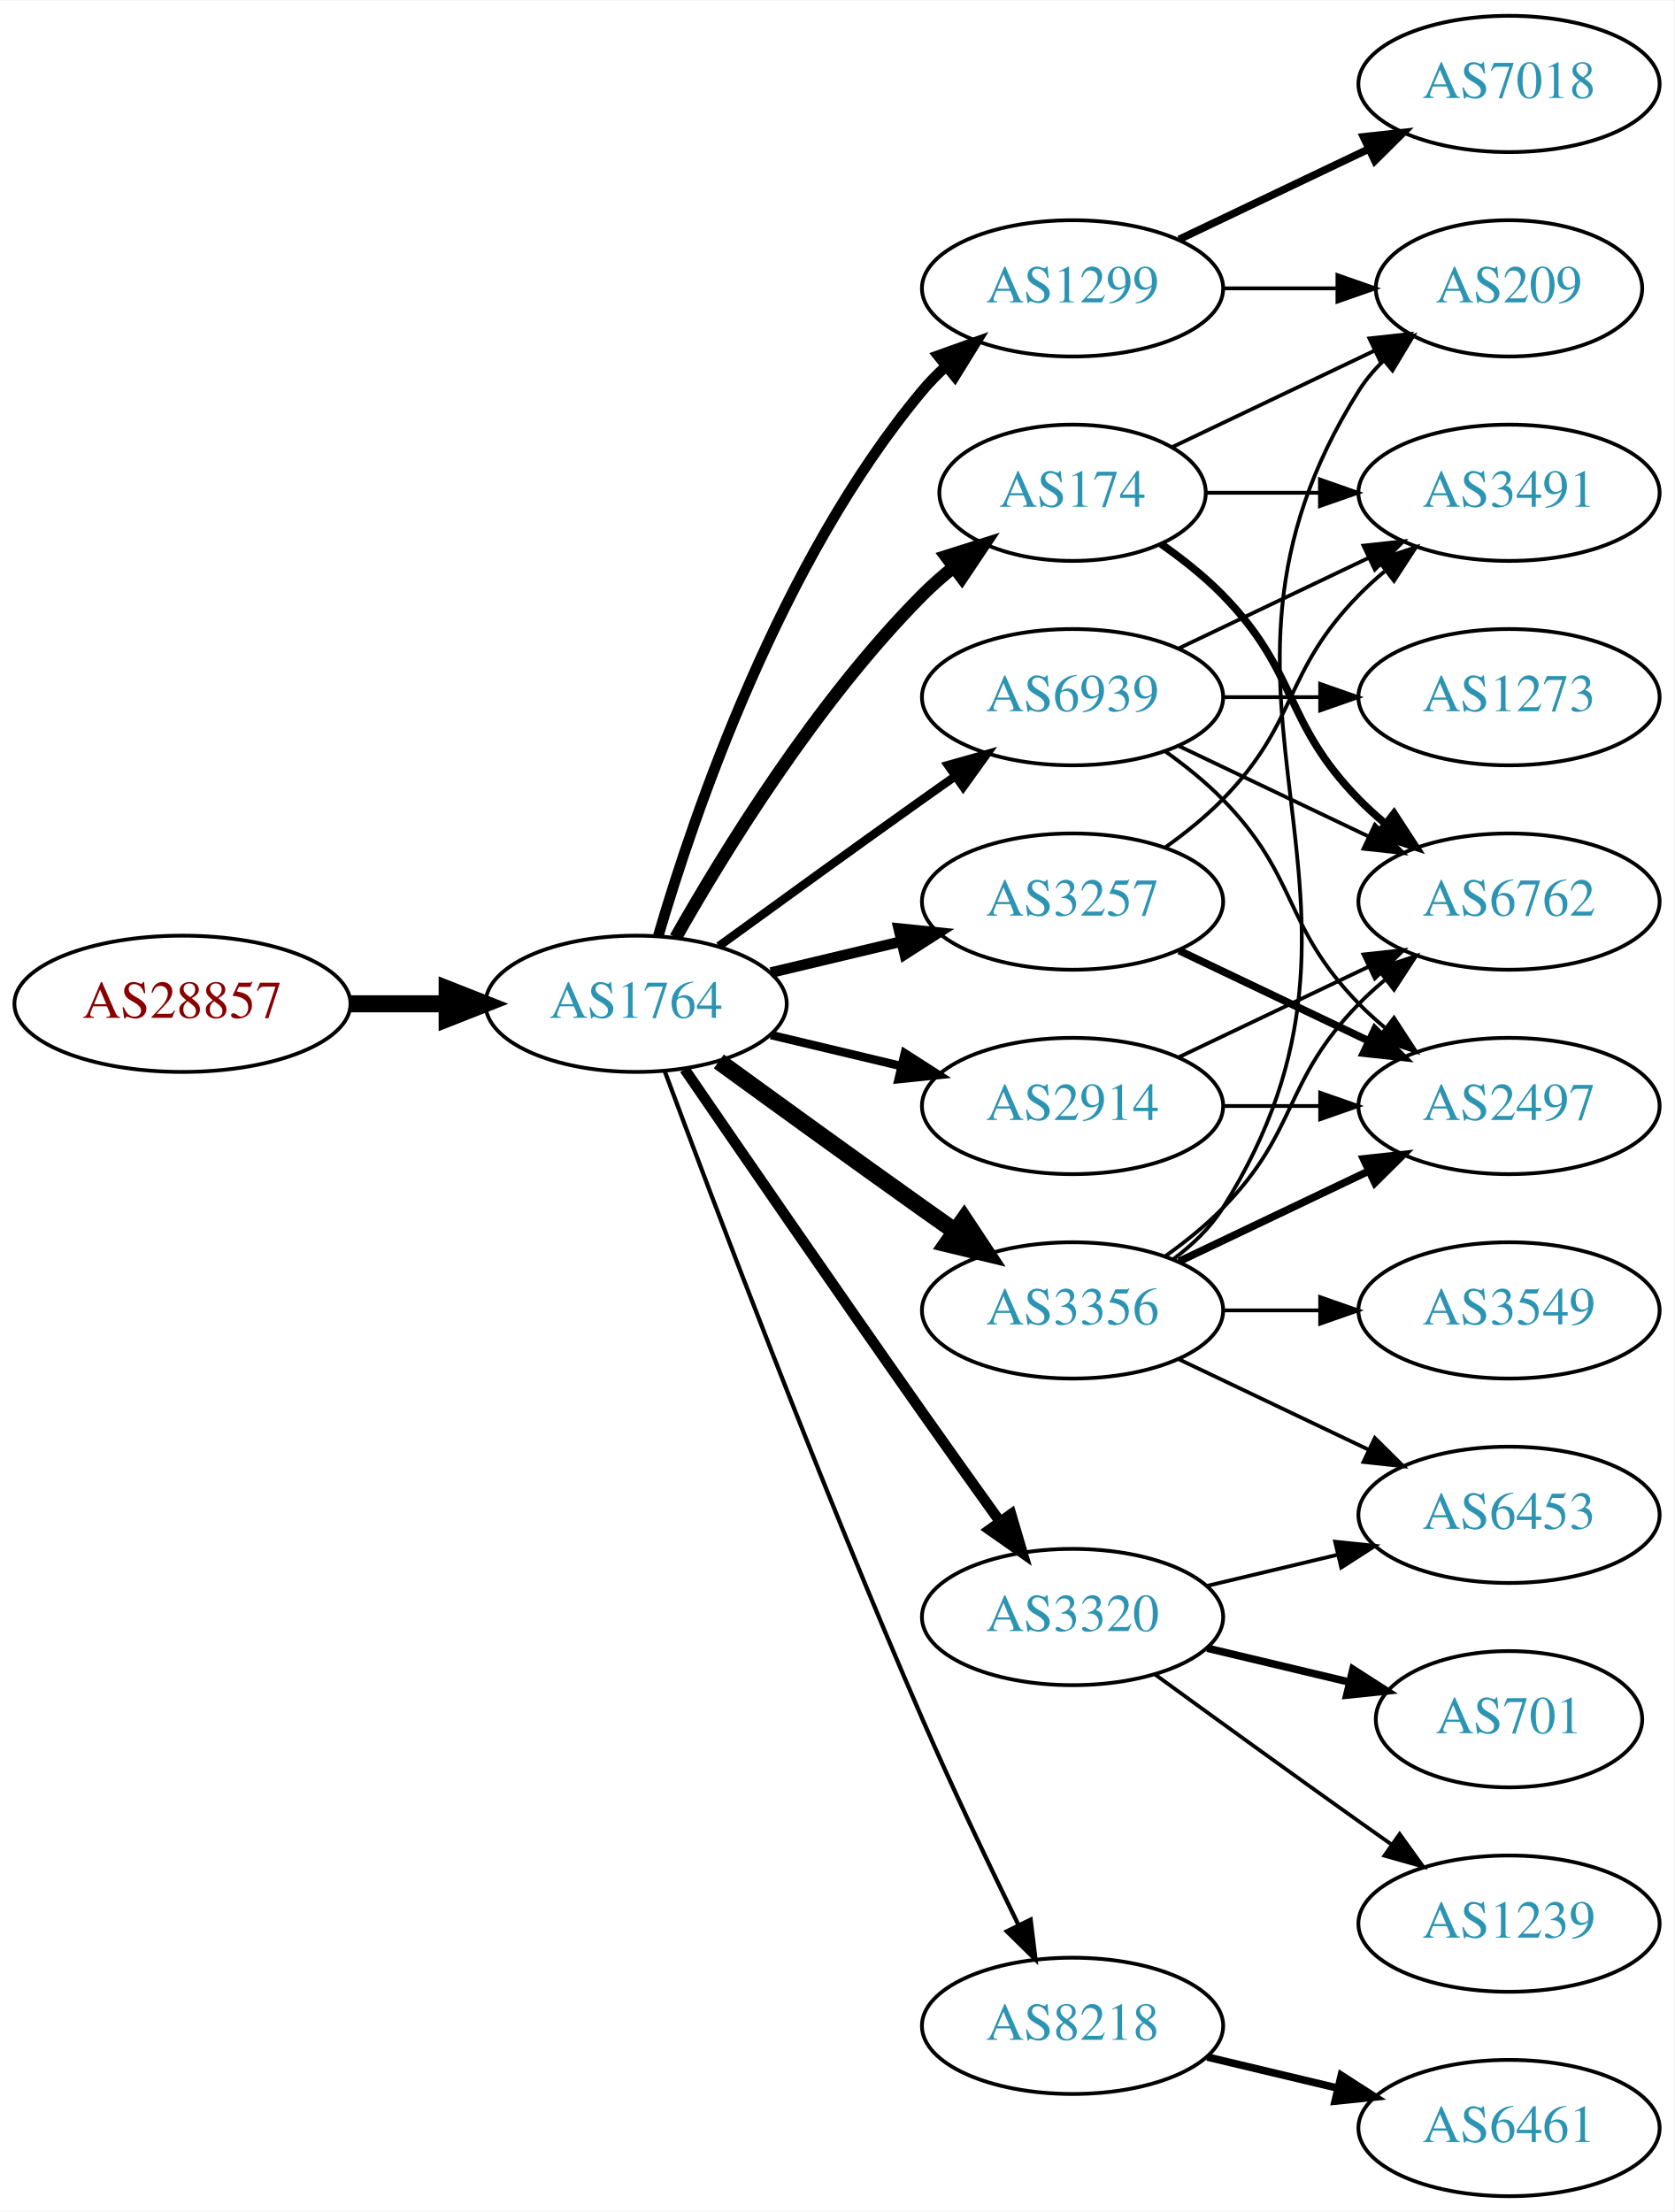
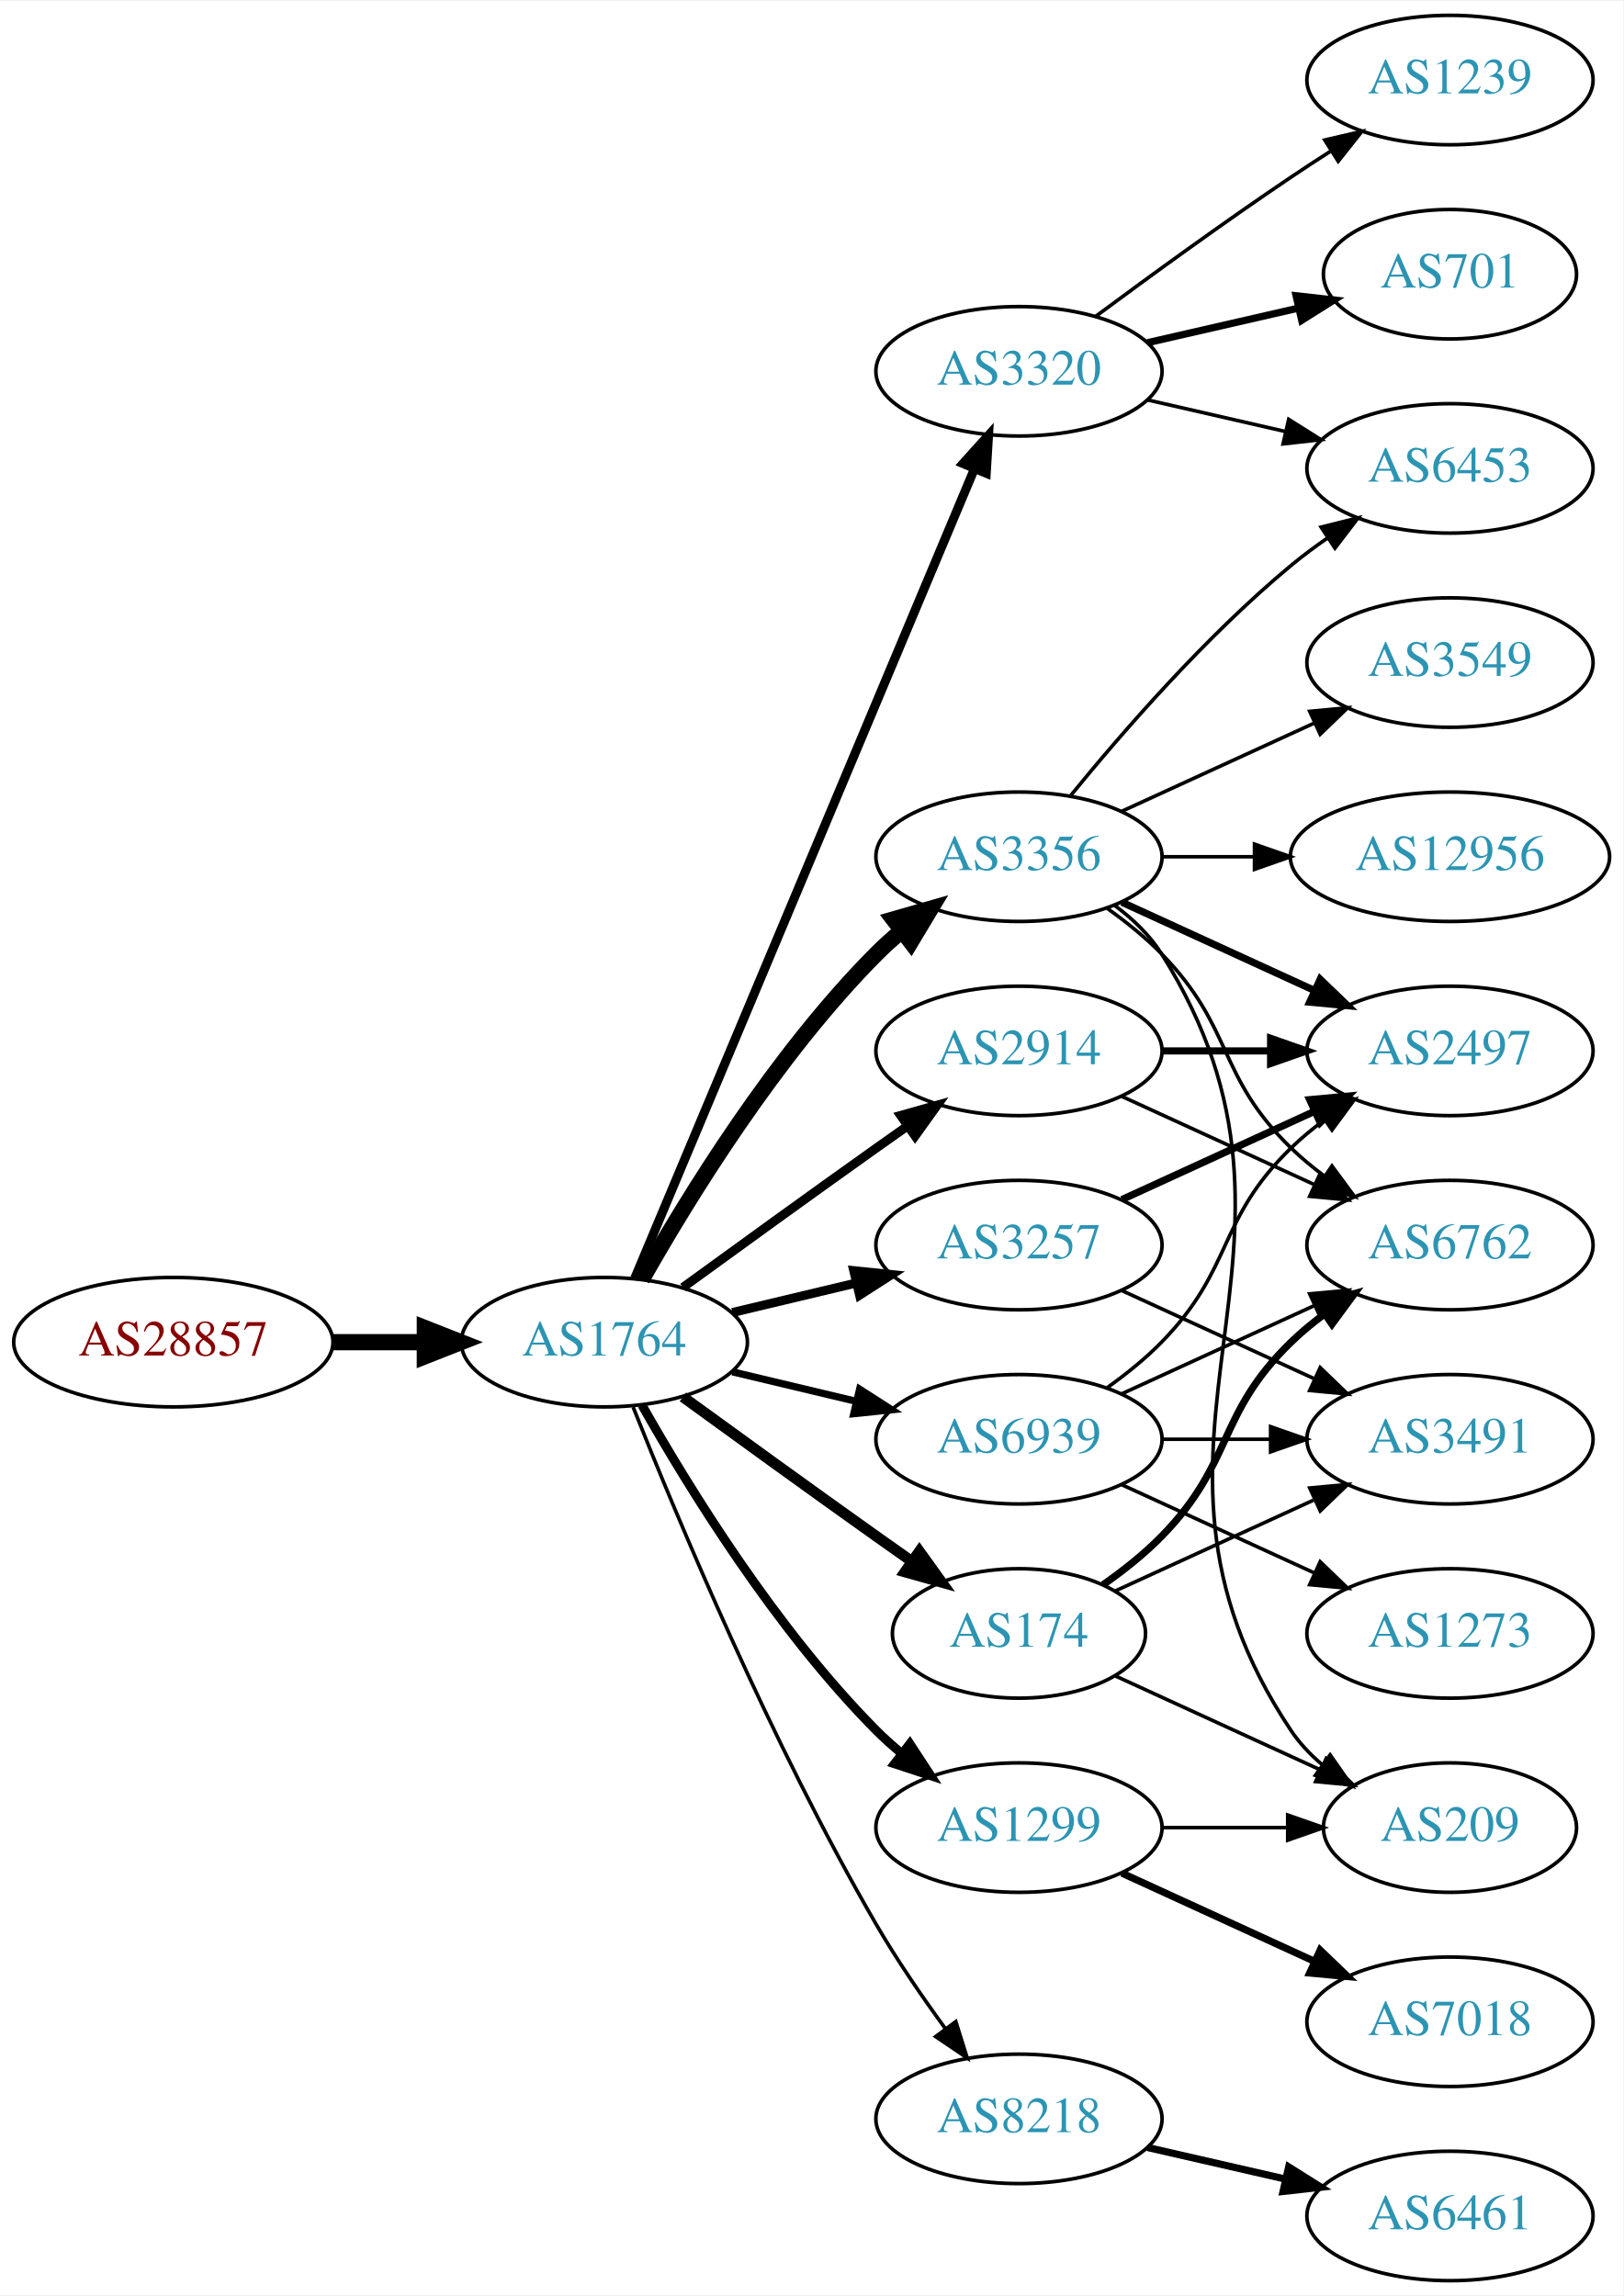
- <svg xmlns="http://www.w3.org/2000/svg" xmlns:xlink="http://www.w3.org/1999/xlink" width="442pt" height="584pt" viewBox="0.00 0.00 442.27 584.00">
-   <g id="graph0" class="graph" transform="scale(1 1) rotate(0) translate(4 580)">
-     <polygon fill="white" stroke="none" points="-4,4 -4,-580 438.271,-580 438.271,4 -4,4" />
+ <svg xmlns="http://www.w3.org/2000/svg" xmlns:xlink="http://www.w3.org/1999/xlink" width="451pt" height="638pt" viewBox="0.00 0.00 451.37 638.00">
+   <g id="graph0" class="graph" transform="scale(1 1) rotate(0) translate(4 634)">
+     <polygon fill="white" stroke="none" points="-4,4 -4,-634 447.37,-634 447.37,4 -4,4" />
    <g id="node1" class="node">
      <g id="a_node1">
        <a xlink:href="/asn/28857" xlink:title="AS28857 ~ DXC Technology Austria GmbH [AT]">
-           <ellipse fill="#ffffff" stroke="black" cx="44.196" cy="-315" rx="44.393" ry="18" />
-           <text text-anchor="middle" x="44.196" y="-311.3" font-family="Times,serif" font-size="14.00" fill="#880000">AS28857</text>
+           <ellipse fill="#ffffff" stroke="black" cx="44.196" cy="-261" rx="44.393" ry="18" />
+           <text text-anchor="middle" x="44.196" y="-257.3" font-family="Times,serif" font-size="14.00" fill="#880000">AS28857</text>
        </a>
      </g>
    </g>
    <g id="node2" class="node">
      <g id="a_node2">
        <a xlink:href="/asn/1764" xlink:title="AS1764 ~ NEXTLAYER-AS [AT]">
-           <ellipse fill="#ffffff" stroke="black" cx="164.039" cy="-315" rx="39.794" ry="18" />
-           <text text-anchor="middle" x="164.039" y="-311.3" font-family="Times,serif" font-size="14.00" fill="#2c94b3">AS1764</text>
+           <ellipse fill="#ffffff" stroke="black" cx="164.039" cy="-261" rx="39.794" ry="18" />
+           <text text-anchor="middle" x="164.039" y="-257.3" font-family="Times,serif" font-size="14.00" fill="#2c94b3">AS1764</text>
        </a>
      </g>
    </g>
    <g id="edge1" class="edge">
-       <path fill="none" stroke="black" stroke-width="4.5" d="M88.407,-315C96.72,-315 105.482,-315 113.965,-315" />
-       <polygon fill="black" stroke="black" stroke-width="4.5" points="114.123,-318.938 124.123,-315 114.123,-311.063 114.123,-318.938" />
+       <path fill="none" stroke="black" stroke-width="4.5" d="M88.407,-261C96.72,-261 105.482,-261 113.965,-261" />
+       <polygon fill="black" stroke="black" stroke-width="4.5" points="114.123,-264.938 124.123,-261 114.123,-257.063 114.123,-264.938" />
    </g>
    <g id="node3" class="node">
      <g id="a_node3">
-         <a xlink:href="/asn/1299" xlink:title="AS1299 ~ Telia Carrier [EU]">
-           <ellipse fill="#ffffff" stroke="black" cx="279.332" cy="-504" rx="39.794" ry="18" />
-           <text text-anchor="middle" x="279.332" y="-500.3" font-family="Times,serif" font-size="14.00" fill="#2c94b3">AS1299</text>
+         <a xlink:href="/asn/2914" xlink:title="AS2914 ~ NTT America, Inc. [US]">
+           <ellipse fill="#ffffff" stroke="black" cx="279.332" cy="-342" rx="39.794" ry="18" />
+           <text text-anchor="middle" x="279.332" y="-338.3" font-family="Times,serif" font-size="14.00" fill="#2c94b3">AS2914</text>
        </a>
      </g>
    </g>
    <g id="edge2" class="edge">
-       <path fill="none" stroke="black" stroke-width="2.812" d="M169.913,-333.002C179.227,-364.844 202.043,-431.981 239.685,-477 241.555,-479.237 243.654,-481.374 245.88,-483.396" />
-       <polygon fill="black" stroke="black" stroke-width="2.812" points="243.823,-486.234 253.799,-489.804 248.227,-480.793 243.823,-486.234" />
+       <path fill="none" stroke="black" stroke-width="2.5" d="M185.887,-276.222C200.821,-287.091 221.435,-302.025 239.685,-315 242.506,-317.005 245.449,-319.085 248.397,-321.159" />
+       <polygon fill="black" stroke="black" stroke-width="2.5" points="246.424,-324.05 256.621,-326.926 250.443,-318.319 246.424,-324.05" />
    </g>
    <g id="node4" class="node">
      <g id="a_node4">
-         <a xlink:href="/asn/3257" xlink:title="AS3257 ~ GTT [DE]">
-           <ellipse fill="#ffffff" stroke="black" cx="279.332" cy="-342" rx="39.794" ry="18" />
-           <text text-anchor="middle" x="279.332" y="-338.3" font-family="Times,serif" font-size="14.00" fill="#2c94b3">AS3257</text>
+         <a xlink:href="/asn/3356" xlink:title="AS3356 ~ Level 3 Parent, LLC [US]">
+           <ellipse fill="#ffffff" stroke="black" cx="279.332" cy="-396" rx="39.794" ry="18" />
+           <text text-anchor="middle" x="279.332" y="-392.3" font-family="Times,serif" font-size="14.00" fill="#2c94b3">AS3356</text>
        </a>
      </g>
    </g>
    <g id="edge3" class="edge">
-       <path fill="none" stroke="black" stroke-width="2.812" d="M199.646,-323.248C210.517,-325.838 222.671,-328.735 234.114,-331.462" />
-       <polygon fill="black" stroke="black" stroke-width="2.812" points="233.397,-334.889 243.936,-333.803 235.02,-328.08 233.397,-334.889" />
+       <path fill="none" stroke="black" stroke-width="4.5" d="M174.498,-278.49C187.28,-301.096 211.712,-340.886 239.685,-369 241.796,-371.121 244.092,-373.188 246.477,-375.171" />
+       <polygon fill="black" stroke="black" stroke-width="4.5" points="244.463,-378.589 254.793,-381.556 249.259,-372.343 244.463,-378.589" />
    </g>
    <g id="node5" class="node">
      <g id="a_node5">
-         <a xlink:href="/asn/2914" xlink:title="AS2914 ~ NTT America, Inc. [US]">
-           <ellipse fill="#ffffff" stroke="black" cx="279.332" cy="-288" rx="39.794" ry="18" />
-           <text text-anchor="middle" x="279.332" y="-284.3" font-family="Times,serif" font-size="14.00" fill="#2c94b3">AS2914</text>
+         <a xlink:href="/asn/174" xlink:title="AS174 ~ Cogent Communications [US]">
+           <ellipse fill="#ffffff" stroke="black" cx="279.332" cy="-180" rx="35.194" ry="18" />
+           <text text-anchor="middle" x="279.332" y="-176.3" font-family="Times,serif" font-size="14.00" fill="#2c94b3">AS174</text>
        </a>
      </g>
    </g>
    <g id="edge4" class="edge">
-       <path fill="none" stroke="black" stroke-width="2.25" d="M199.646,-306.752C210.517,-304.162 222.671,-301.265 234.114,-298.538" />
-       <polygon fill="black" stroke="black" stroke-width="2.25" points="235.02,-301.92 243.936,-296.197 233.397,-295.111 235.02,-301.92" />
+       <path fill="none" stroke="black" stroke-width="3" d="M185.887,-245.778C200.821,-234.909 221.435,-219.975 239.685,-207 242.895,-204.718 246.264,-202.339 249.619,-199.982" />
+       <polygon fill="black" stroke="black" stroke-width="3" points="251.647,-202.834 257.83,-194.23 247.631,-197.101 251.647,-202.834" />
    </g>
    <g id="node6" class="node">
      <g id="a_node6">
-         <a xlink:href="/asn/174" xlink:title="AS174 ~ Cogent Communications [US]">
-           <ellipse fill="#ffffff" stroke="black" cx="279.332" cy="-450" rx="35.194" ry="18" />
-           <text text-anchor="middle" x="279.332" y="-446.3" font-family="Times,serif" font-size="14.00" fill="#2c94b3">AS174</text>
+         <a xlink:href="/asn/3257" xlink:title="AS3257 ~ GTT [DE]">
+           <ellipse fill="#ffffff" stroke="black" cx="279.332" cy="-288" rx="39.794" ry="18" />
+           <text text-anchor="middle" x="279.332" y="-284.3" font-family="Times,serif" font-size="14.00" fill="#2c94b3">AS3257</text>
        </a>
      </g>
    </g>
    <g id="edge5" class="edge">
-       <path fill="none" stroke="black" stroke-width="3.375" d="M174.498,-332.49C187.28,-355.096 211.712,-394.886 239.685,-423 242.185,-425.513 244.946,-427.949 247.807,-430.261" />
-       <polygon fill="black" stroke="black" stroke-width="3.375" points="245.905,-433.21 256.004,-436.413 250.108,-427.611 245.905,-433.21" />
+       <path fill="none" stroke="black" stroke-width="2.5" d="M199.646,-269.248C210.517,-271.838 222.671,-274.735 234.114,-277.462" />
+       <polygon fill="black" stroke="black" stroke-width="2.5" points="233.397,-280.889 243.936,-279.803 235.02,-274.08 233.397,-280.889" />
    </g>
    <g id="node7" class="node">
      <g id="a_node7">
-         <a xlink:href="/asn/3356" xlink:title="AS3356 ~ Level 3 Parent, LLC [US]">
-           <ellipse fill="#ffffff" stroke="black" cx="279.332" cy="-234" rx="39.794" ry="18" />
-           <text text-anchor="middle" x="279.332" y="-230.3" font-family="Times,serif" font-size="14.00" fill="#2c94b3">AS3356</text>
+         <a xlink:href="/asn/3320" xlink:title="AS3320 ~ DTAG [DE]">
+           <ellipse fill="#ffffff" stroke="black" cx="279.332" cy="-531" rx="39.794" ry="18" />
+           <text text-anchor="middle" x="279.332" y="-527.3" font-family="Times,serif" font-size="14.00" fill="#2c94b3">AS3320</text>
        </a>
      </g>
    </g>
    <g id="edge6" class="edge">
-       <path fill="none" stroke="black" stroke-width="4.5" d="M185.887,-299.778C200.821,-288.909 221.435,-273.975 239.685,-261 242.506,-258.995 245.449,-256.915 248.397,-254.841" />
-       <polygon fill="black" stroke="black" stroke-width="4.5" points="250.694,-258.039 256.621,-249.074 246.173,-251.591 250.694,-258.039" />
+       <path fill="none" stroke="black" stroke-width="2.5" d="M172.472,-278.715C191.797,-324.771 243.72,-448.514 266.893,-503.739" />
+       <polygon fill="black" stroke="black" stroke-width="2.5" points="263.774,-505.352 270.871,-513.219 270.229,-502.644 263.774,-505.352" />
    </g>
    <g id="node8" class="node">
      <g id="a_node8">
-         <a xlink:href="/asn/3320" xlink:title="AS3320 ~ DTAG [DE]">
-           <ellipse fill="#ffffff" stroke="black" cx="279.332" cy="-153" rx="39.794" ry="18" />
-           <text text-anchor="middle" x="279.332" y="-149.3" font-family="Times,serif" font-size="14.00" fill="#2c94b3">AS3320</text>
+         <a xlink:href="/asn/1299" xlink:title="AS1299 ~ Telia Carrier [EU]">
+           <ellipse fill="#ffffff" stroke="black" cx="279.332" cy="-126" rx="39.794" ry="18" />
+           <text text-anchor="middle" x="279.332" y="-122.3" font-family="Times,serif" font-size="14.00" fill="#2c94b3">AS1299</text>
        </a>
      </g>
    </g>
    <g id="edge7" class="edge">
-       <path fill="none" stroke="black" stroke-width="2.812" d="M176.846,-297.731C191.489,-276.358 217.262,-238.88 239.685,-207 246.32,-197.567 253.67,-187.261 260.164,-178.205" />
-       <polygon fill="black" stroke="black" stroke-width="2.812" points="263.085,-180.138 266.076,-169.974 257.399,-176.054 263.085,-180.138" />
+       <path fill="none" stroke="black" stroke-width="2.5" d="M174.498,-243.51C187.28,-220.904 211.712,-181.114 239.685,-153 241.796,-150.879 244.092,-148.812 246.477,-146.829" />
+       <polygon fill="black" stroke="black" stroke-width="2.5" points="248.993,-149.31 254.793,-140.444 244.73,-143.758 248.993,-149.31" />
    </g>
    <g id="node9" class="node">
      <g id="a_node9">
        <a xlink:href="/asn/8218" xlink:title="AS8218 ~ legacy Neotelecoms [FR]">
          <ellipse fill="#ffffff" stroke="black" cx="279.332" cy="-45" rx="39.794" ry="18" />
          <text text-anchor="middle" x="279.332" y="-41.3" font-family="Times,serif" font-size="14.00" fill="#2c94b3">AS8218</text>
        </a>
      </g>
    </g>
    <g id="edge8" class="edge">
-       <path fill="none" stroke="black" stroke-width="1.125" d="M171.632,-297.113C184.176,-263.364 212.644,-188.104 239.685,-126 247.669,-107.663 257.363,-87.351 265.044,-71.654" />
-       <polygon fill="black" stroke="black" stroke-width="1.125" points="268.257,-73.053 269.534,-62.536 261.976,-69.961 268.257,-73.053" />
+       <path fill="none" stroke="black" d="M172.042,-242.949C184.169,-212.43 210.587,-149.067 239.685,-99 245.392,-89.181 252.43,-78.922 258.929,-70.016" />
+       <polygon fill="black" stroke="black" points="261.77,-72.061 264.934,-61.95 256.155,-67.881 261.77,-72.061" />
    </g>
    <g id="node10" class="node">
      <g id="a_node10">
        <a xlink:href="/asn/6939" xlink:title="AS6939 ~ Hurricane Electric LLC [US]">
-           <ellipse fill="#ffffff" stroke="black" cx="279.332" cy="-396" rx="39.794" ry="18" />
-           <text text-anchor="middle" x="279.332" y="-392.3" font-family="Times,serif" font-size="14.00" fill="#2c94b3">AS6939</text>
+           <ellipse fill="#ffffff" stroke="black" cx="279.332" cy="-234" rx="39.794" ry="18" />
+           <text text-anchor="middle" x="279.332" y="-230.3" font-family="Times,serif" font-size="14.00" fill="#2c94b3">AS6939</text>
        </a>
      </g>
    </g>
    <g id="edge9" class="edge">
-       <path fill="none" stroke="black" stroke-width="2.25" d="M185.887,-330.222C200.821,-341.091 221.435,-356.025 239.685,-369 242.506,-371.005 245.449,-373.085 248.397,-375.159" />
-       <polygon fill="black" stroke="black" stroke-width="2.25" points="246.424,-378.05 256.621,-380.926 250.443,-372.319 246.424,-378.05" />
+       <path fill="none" stroke="black" stroke-width="2" d="M199.646,-252.752C210.517,-250.162 222.671,-247.265 234.114,-244.538" />
+       <polygon fill="black" stroke="black" stroke-width="2" points="235.02,-247.92 243.936,-242.197 233.397,-241.111 235.02,-247.92" />
+     </g>
+     <g id="node12" class="node">
+       <g id="a_node12">
+         <a xlink:href="/asn/2497" xlink:title="AS2497 ~ Internet Initiative Japan Inc. [JP]">
+           <ellipse fill="#ffffff" stroke="black" cx="399.174" cy="-342" rx="39.794" ry="18" />
+           <text text-anchor="middle" x="399.174" y="-338.3" font-family="Times,serif" font-size="14.00" fill="#2c94b3">AS2497</text>
+         </a>
+       </g>
+     </g>
+     <g id="edge16" class="edge">
+       <path fill="none" stroke="black" stroke-width="2" d="M319.244,-342C328.798,-342 339.147,-342 349.11,-342" />
+       <polygon fill="black" stroke="black" stroke-width="2" points="349.302,-345.5 359.302,-342 349.302,-338.5 349.302,-345.5" />
+     </g>
+     <g id="node15" class="node">
+       <g id="a_node15">
+         <a xlink:href="/asn/6762" xlink:title="AS6762 ~ TELECOM ITALIA SPARKLE S.p.A. [IT]">
+           <ellipse fill="#ffffff" stroke="black" cx="399.174" cy="-288" rx="39.794" ry="18" />
+           <text text-anchor="middle" x="399.174" y="-284.3" font-family="Times,serif" font-size="14.00" fill="#2c94b3">AS6762</text>
+         </a>
+       </g>
+     </g>
+     <g id="edge17" class="edge">
+       <path fill="none" stroke="black" d="M307.96,-329.339C323.917,-322.027 344.188,-312.739 361.471,-304.819" />
+       <polygon fill="black" stroke="black" points="363.085,-307.929 370.718,-300.581 360.169,-301.565 363.085,-307.929" />
+     </g>
+     <g id="node11" class="node">
+       <g id="a_node11">
+         <a xlink:href="/asn/3549" xlink:title="AS3549 ~ Level 3 Parent, LLC [US]">
+           <ellipse fill="#ffffff" stroke="black" cx="399.174" cy="-450" rx="39.794" ry="18" />
+           <text text-anchor="middle" x="399.174" y="-446.3" font-family="Times,serif" font-size="14.00" fill="#2c94b3">AS3549</text>
+         </a>
+       </g>
+     </g>
+     <g id="edge10" class="edge">
+       <path fill="none" stroke="black" d="M307.96,-408.661C323.917,-415.973 344.188,-425.261 361.471,-433.181" />
+       <polygon fill="black" stroke="black" points="360.169,-436.435 370.718,-437.419 363.085,-430.071 360.169,-436.435" />
+     </g>
+     <g id="edge11" class="edge">
+       <path fill="none" stroke="black" stroke-width="2" d="M307.96,-383.339C323.917,-376.027 344.188,-366.739 361.471,-358.819" />
+       <polygon fill="black" stroke="black" stroke-width="2" points="363.085,-361.929 370.718,-354.581 360.169,-355.565 363.085,-361.929" />
+     </g>
+     <g id="node13" class="node">
+       <g id="a_node13">
+         <a xlink:href="/asn/6453" xlink:title="AS6453 ~ TATA COMMUNICATIONS (AMERICA) INC [US]">
+           <ellipse fill="#ffffff" stroke="black" cx="399.174" cy="-504" rx="39.794" ry="18" />
+           <text text-anchor="middle" x="399.174" y="-500.3" font-family="Times,serif" font-size="14.00" fill="#2c94b3">AS6453</text>
+         </a>
+       </g>
+     </g>
+     <g id="edge12" class="edge">
+       <path fill="none" stroke="black" d="M293.751,-413.065C307.865,-430.375 331.28,-457.345 354.978,-477 358.194,-479.668 361.695,-482.27 365.265,-484.741" />
+       <polygon fill="black" stroke="black" points="363.343,-487.666 373.622,-490.236 367.189,-481.817 363.343,-487.666" />
+     </g>
+     <g id="node14" class="node">
+       <g id="a_node14">
+         <a xlink:href="/asn/12956" xlink:title="AS12956 ~ TELXIUS [ES]">
+           <ellipse fill="#ffffff" stroke="black" cx="399.174" cy="-396" rx="44.393" ry="18" />
+           <text text-anchor="middle" x="399.174" y="-392.3" font-family="Times,serif" font-size="14.00" fill="#2c94b3">AS12956</text>
+         </a>
+       </g>
+     </g>
+     <g id="edge13" class="edge">
+       <path fill="none" stroke="black" d="M319.244,-396C327.347,-396 336.022,-396 344.548,-396" />
+       <polygon fill="black" stroke="black" points="344.826,-399.5 354.826,-396 344.826,-392.5 344.826,-399.5" />
+     </g>
+     <g id="edge14" class="edge">
+       <path fill="none" stroke="black" d="M303.926,-381.611C309.182,-377.852 314.513,-373.563 318.978,-369 339.151,-348.383 334.285,-335.094 354.978,-315 357.823,-312.237 360.997,-309.614 364.297,-307.166" />
+       <polygon fill="black" stroke="black" points="366.363,-309.994 372.645,-301.462 362.414,-304.214 366.363,-309.994" />
    </g>
    <g id="node16" class="node">
      <g id="a_node16">
        <a xlink:href="/asn/209" xlink:title="AS209 ~ CenturyLink Communications, LLC [US]">
-           <ellipse fill="#ffffff" stroke="black" cx="394.625" cy="-504" rx="35.194" ry="18" />
-           <text text-anchor="middle" x="394.625" y="-500.3" font-family="Times,serif" font-size="14.00" fill="#2c94b3">AS209</text>
-         </a>
-       </g>
+           <ellipse fill="#ffffff" stroke="black" cx="399.174" cy="-126" rx="35.194" ry="18" />
+           <text text-anchor="middle" x="399.174" y="-122.3" font-family="Times,serif" font-size="14.00" fill="#2c94b3">AS209</text>
+         </a>
+       </g>
+     </g>
+     <g id="edge15" class="edge">
+       <path fill="none" stroke="black" d="M305.858,-382.528C310.903,-378.777 315.658,-374.26 318.978,-369 370.928,-286.7 300.94,-233.944 354.978,-153 357.354,-149.442 360.374,-146.264 363.71,-143.451" />
+       <polygon fill="black" stroke="black" points="365.848,-146.224 371.914,-137.538 361.755,-140.545 365.848,-146.224" />
+     </g>
+     <g id="edge19" class="edge">
+       <path fill="none" stroke="black" stroke-width="2" d="M302.714,-193.532C308.356,-197.49 314.17,-202.086 318.978,-207 339.151,-227.617 334.285,-240.906 354.978,-261 357.823,-263.763 360.997,-266.386 364.297,-268.834" />
+       <polygon fill="black" stroke="black" stroke-width="2" points="362.414,-271.786 372.645,-274.538 366.363,-266.006 362.414,-271.786" />
+     </g>
+     <g id="edge20" class="edge">
+       <path fill="none" stroke="black" d="M306.193,-168.149C322.924,-160.482 344.914,-150.406 363.198,-142.028" />
+       <polygon fill="black" stroke="black" points="364.741,-145.171 372.373,-137.823 361.824,-138.807 364.741,-145.171" />
+     </g>
+     <g id="node17" class="node">
+       <g id="a_node17">
+         <a xlink:href="/asn/3491" xlink:title="AS3491 ~ PCCW Global, Inc. [US]">
+           <ellipse fill="#ffffff" stroke="black" cx="399.174" cy="-234" rx="39.794" ry="18" />
+           <text text-anchor="middle" x="399.174" y="-230.3" font-family="Times,serif" font-size="14.00" fill="#2c94b3">AS3491</text>
+         </a>
+       </g>
+     </g>
+     <g id="edge18" class="edge">
+       <path fill="none" stroke="black" d="M306.193,-191.851C322.313,-199.238 343.316,-208.862 361.181,-217.048" />
+       <polygon fill="black" stroke="black" points="360.183,-220.441 370.732,-221.425 363.099,-214.077 360.183,-220.441" />
+     </g>
+     <g id="edge28" class="edge">
+       <path fill="none" stroke="black" stroke-width="2" d="M307.96,-300.661C323.917,-307.973 344.188,-317.261 361.471,-325.181" />
+       <polygon fill="black" stroke="black" stroke-width="2" points="360.169,-328.435 370.718,-329.419 363.085,-322.071 360.169,-328.435" />
    </g>
    <g id="edge27" class="edge">
-       <path fill="none" stroke="black" d="M319.004,-504C328.709,-504 339.2,-504 349.163,-504" />
-       <polygon fill="black" stroke="black" points="349.299,-507.5 359.299,-504 349.299,-500.5 349.299,-507.5" />
+       <path fill="none" stroke="black" d="M307.96,-275.339C323.917,-268.027 344.188,-258.739 361.471,-250.819" />
+       <polygon fill="black" stroke="black" points="363.085,-253.929 370.718,-246.581 360.169,-247.565 363.085,-253.929" />
+     </g>
+     <g id="edge23" class="edge">
+       <path fill="none" stroke="black" d="M315.051,-523.045C327.051,-520.296 340.672,-517.175 353.364,-514.267" />
+       <polygon fill="black" stroke="black" points="354.33,-517.636 363.296,-511.991 352.767,-510.813 354.33,-517.636" />
+     </g>
+     <g id="node18" class="node">
+       <g id="a_node18">
+         <a xlink:href="/asn/1239" xlink:title="AS1239 ~ Sprint [US]">
+           <ellipse fill="#ffffff" stroke="black" cx="399.174" cy="-612" rx="39.794" ry="18" />
+           <text text-anchor="middle" x="399.174" y="-608.3" font-family="Times,serif" font-size="14.00" fill="#2c94b3">AS1239</text>
+         </a>
+       </g>
+     </g>
+     <g id="edge21" class="edge">
+       <path fill="none" stroke="black" d="M300.662,-546.277C315.524,-557.304 336.269,-572.407 354.978,-585 358.527,-587.389 362.277,-589.839 366.026,-592.242" />
+       <polygon fill="black" stroke="black" points="364.352,-595.325 374.674,-597.712 368.094,-589.409 364.352,-595.325" />
+     </g>
+     <g id="node19" class="node">
+       <g id="a_node19">
+         <a xlink:href="/asn/701" xlink:title="AS701 ~ UUNET [US]">
+           <ellipse fill="#ffffff" stroke="black" cx="399.174" cy="-558" rx="35.194" ry="18" />
+           <text text-anchor="middle" x="399.174" y="-554.3" font-family="Times,serif" font-size="14.00" fill="#2c94b3">AS701</text>
+         </a>
+       </g>
+     </g>
+     <g id="edge22" class="edge">
+       <path fill="none" stroke="black" stroke-width="2" d="M315.051,-538.955C328.143,-541.955 343.166,-545.396 356.806,-548.522" />
+       <polygon fill="black" stroke="black" stroke-width="2" points="356.384,-552.016 366.914,-550.838 357.948,-545.193 356.384,-552.016" />
+     </g>
+     <g id="edge25" class="edge">
+       <path fill="none" stroke="black" d="M319.244,-126C330.331,-126 342.491,-126 353.873,-126" />
+       <polygon fill="black" stroke="black" points="354.055,-129.5 364.055,-126 354.055,-122.5 354.055,-129.5" />
    </g>
    <g id="node20" class="node">
      <g id="a_node20">
        <a xlink:href="/asn/7018" xlink:title="AS7018 ~ AT&amp;T Services, Inc. [US]">
-           <ellipse fill="#ffffff" stroke="black" cx="394.625" cy="-558" rx="39.794" ry="18" />
-           <text text-anchor="middle" x="394.625" y="-554.3" font-family="Times,serif" font-size="14.00" fill="#2c94b3">AS7018</text>
-         </a>
-       </g>
-     </g>
-     <g id="edge26" class="edge">
-       <path fill="none" stroke="black" stroke-width="2" d="M307.468,-516.934C322.462,-524.081 341.283,-533.052 357.506,-540.785" />
-       <polygon fill="black" stroke="black" stroke-width="2" points="356.177,-544.028 366.71,-545.171 359.188,-537.709 356.177,-544.028" />
-     </g>
-     <g id="node11" class="node">
-       <g id="a_node11">
-         <a xlink:href="/asn/2497" xlink:title="AS2497 ~ Internet Initiative Japan Inc. [JP]">
-           <ellipse fill="#ffffff" stroke="black" cx="394.625" cy="-288" rx="39.794" ry="18" />
-           <text text-anchor="middle" x="394.625" y="-284.3" font-family="Times,serif" font-size="14.00" fill="#2c94b3">AS2497</text>
-         </a>
-       </g>
-     </g>
-     <g id="edge10" class="edge">
-       <path fill="none" stroke="black" stroke-width="2" d="M307.468,-329.066C322.462,-321.919 341.283,-312.948 357.506,-305.215" />
-       <polygon fill="black" stroke="black" stroke-width="2" points="359.188,-308.291 366.71,-300.829 356.177,-301.972 359.188,-308.291" />
-     </g>
-     <g id="node12" class="node">
-       <g id="a_node12">
-         <a xlink:href="/asn/3491" xlink:title="AS3491 ~ PCCW Global, Inc. [US]">
-           <ellipse fill="#ffffff" stroke="black" cx="394.625" cy="-450" rx="39.794" ry="18" />
-           <text text-anchor="middle" x="394.625" y="-446.3" font-family="Times,serif" font-size="14.00" fill="#2c94b3">AS3491</text>
-         </a>
-       </g>
-     </g>
-     <g id="edge11" class="edge">
-       <path fill="none" stroke="black" d="M303.926,-356.389C309.182,-360.148 314.513,-364.437 318.978,-369 339.151,-389.617 334.806,-402.383 354.978,-423 357.071,-425.139 359.354,-427.218 361.731,-429.21" />
-       <polygon fill="black" stroke="black" points="359.974,-432.275 370.031,-435.611 364.249,-426.732 359.974,-432.275" />
-     </g>
-     <g id="edge25" class="edge">
-       <path fill="none" stroke="black" d="M319.004,-288C327.207,-288 335.971,-288 344.503,-288" />
-       <polygon fill="black" stroke="black" points="344.742,-291.5 354.742,-288 344.742,-284.5 344.742,-291.5" />
-     </g>
-     <g id="node14" class="node">
-       <g id="a_node14">
-         <a xlink:href="/asn/6762" xlink:title="AS6762 ~ TELECOM ITALIA SPARKLE S.p.A. [IT]">
-           <ellipse fill="#ffffff" stroke="black" cx="394.625" cy="-342" rx="39.794" ry="18" />
-           <text text-anchor="middle" x="394.625" y="-338.3" font-family="Times,serif" font-size="14.00" fill="#2c94b3">AS6762</text>
+           <ellipse fill="#ffffff" stroke="black" cx="399.174" cy="-72" rx="39.794" ry="18" />
+           <text text-anchor="middle" x="399.174" y="-68.3" font-family="Times,serif" font-size="14.00" fill="#2c94b3">AS7018</text>
        </a>
      </g>
    </g>
    <g id="edge24" class="edge">
-       <path fill="none" stroke="black" d="M307.468,-300.934C322.462,-308.081 341.283,-317.052 357.506,-324.785" />
-       <polygon fill="black" stroke="black" points="356.177,-328.028 366.71,-329.171 359.188,-321.709 356.177,-328.028" />
-     </g>
-     <g id="edge17" class="edge">
-       <path fill="none" stroke="black" d="M314.631,-450C324.008,-450 334.358,-450 344.393,-450" />
-       <polygon fill="black" stroke="black" points="344.681,-453.5 354.681,-450 344.681,-446.5 344.681,-453.5" />
-     </g>
-     <g id="edge18" class="edge">
-       <path fill="none" stroke="black" stroke-width="2" d="M302.714,-436.468C308.356,-432.51 314.17,-427.914 318.978,-423 339.151,-402.383 334.806,-389.617 354.978,-369 357.071,-366.861 359.354,-364.782 361.731,-362.79" />
-       <polygon fill="black" stroke="black" stroke-width="2" points="364.249,-365.268 370.031,-356.389 359.974,-359.725 364.249,-365.268" />
-     </g>
-     <g id="edge19" class="edge">
-       <path fill="none" stroke="black" d="M305.757,-462.119C321.5,-469.622 341.922,-479.356 359.115,-487.551" />
-       <polygon fill="black" stroke="black" points="357.751,-490.779 368.284,-491.922 360.763,-484.46 357.751,-490.779" />
-     </g>
-     <g id="edge15" class="edge">
-       <path fill="none" stroke="black" stroke-width="2" d="M307.468,-246.934C322.462,-254.081 341.283,-263.052 357.506,-270.785" />
-       <polygon fill="black" stroke="black" stroke-width="2" points="356.177,-274.028 366.71,-275.171 359.188,-267.709 356.177,-274.028" />
-     </g>
-     <g id="node13" class="node">
-       <g id="a_node13">
-         <a xlink:href="/asn/6453" xlink:title="AS6453 ~ TATA COMMUNICATIONS (AMERICA) INC [US]">
-           <ellipse fill="#ffffff" stroke="black" cx="394.625" cy="-180" rx="39.794" ry="18" />
-           <text text-anchor="middle" x="394.625" y="-176.3" font-family="Times,serif" font-size="14.00" fill="#2c94b3">AS6453</text>
-         </a>
-       </g>
-     </g>
-     <g id="edge12" class="edge">
-       <path fill="none" stroke="black" d="M307.468,-221.066C322.462,-213.919 341.283,-204.948 357.506,-197.215" />
-       <polygon fill="black" stroke="black" points="359.188,-200.291 366.71,-192.829 356.177,-193.972 359.188,-200.291" />
-     </g>
-     <g id="edge13" class="edge">
-       <path fill="none" stroke="black" d="M303.926,-248.389C309.182,-252.148 314.513,-256.437 318.978,-261 339.151,-281.617 334.806,-294.383 354.978,-315 357.071,-317.139 359.354,-319.218 361.731,-321.21" />
-       <polygon fill="black" stroke="black" points="359.974,-324.275 370.031,-327.611 364.249,-318.732 359.974,-324.275" />
-     </g>
-     <g id="node15" class="node">
-       <g id="a_node15">
-         <a xlink:href="/asn/3549" xlink:title="AS3549 ~ Level 3 Parent, LLC [US]">
-           <ellipse fill="#ffffff" stroke="black" cx="394.625" cy="-234" rx="39.794" ry="18" />
-           <text text-anchor="middle" x="394.625" y="-230.3" font-family="Times,serif" font-size="14.00" fill="#2c94b3">AS3549</text>
-         </a>
-       </g>
-     </g>
-     <g id="edge14" class="edge">
-       <path fill="none" stroke="black" d="M319.004,-234C327.207,-234 335.971,-234 344.503,-234" />
-       <polygon fill="black" stroke="black" points="344.742,-237.5 354.742,-234 344.742,-230.5 344.742,-237.5" />
-     </g>
-     <g id="edge16" class="edge">
-       <path fill="none" stroke="black" d="M305.858,-247.472C310.903,-251.223 315.658,-255.74 318.978,-261 370.928,-343.3 303.028,-394.7 354.978,-477 356.769,-479.838 358.978,-482.459 361.425,-484.86" />
-       <polygon fill="black" stroke="black" points="359.37,-487.704 369.298,-491.402 363.843,-482.319 359.37,-487.704" />
-     </g>
-     <g id="edge22" class="edge">
-       <path fill="none" stroke="black" d="M314.939,-161.248C325.81,-163.838 337.964,-166.735 349.407,-169.462" />
-       <polygon fill="black" stroke="black" points="348.69,-172.889 359.229,-171.803 350.313,-166.08 348.69,-172.889" />
-     </g>
-     <g id="node17" class="node">
-       <g id="a_node17">
-         <a xlink:href="/asn/1239" xlink:title="AS1239 ~ Sprint [US]">
-           <ellipse fill="#ffffff" stroke="black" cx="394.625" cy="-72" rx="39.794" ry="18" />
-           <text text-anchor="middle" x="394.625" y="-68.3" font-family="Times,serif" font-size="14.00" fill="#2c94b3">AS1239</text>
-         </a>
-       </g>
-     </g>
-     <g id="edge20" class="edge">
-       <path fill="none" stroke="black" d="M301.18,-137.778C316.114,-126.909 336.727,-111.975 354.978,-99 357.799,-96.995 360.742,-94.915 363.69,-92.841" />
-       <polygon fill="black" stroke="black" points="365.736,-95.681 371.914,-87.074 361.717,-89.95 365.736,-95.681" />
-     </g>
-     <g id="node18" class="node">
-       <g id="a_node18">
-         <a xlink:href="/asn/701" xlink:title="AS701 ~ UUNET [US]">
-           <ellipse fill="#ffffff" stroke="black" cx="394.625" cy="-126" rx="35.194" ry="18" />
-           <text text-anchor="middle" x="394.625" y="-122.3" font-family="Times,serif" font-size="14.00" fill="#2c94b3">AS701</text>
-         </a>
-       </g>
-     </g>
-     <g id="edge21" class="edge">
-       <path fill="none" stroke="black" stroke-width="2" d="M314.939,-144.752C326.733,-141.942 340.038,-138.771 352.306,-135.847" />
-       <polygon fill="black" stroke="black" stroke-width="2" points="353.394,-139.186 362.311,-133.463 351.772,-132.376 353.394,-139.186" />
-     </g>
-     <g id="node19" class="node">
-       <g id="a_node19">
-         <a xlink:href="/asn/6461" xlink:title="AS6461 ~ Zayo Bandwidth [US]">
-           <ellipse fill="#ffffff" stroke="black" cx="394.625" cy="-18" rx="39.794" ry="18" />
-           <text text-anchor="middle" x="394.625" y="-14.3" font-family="Times,serif" font-size="14.00" fill="#2c94b3">AS6461</text>
-         </a>
-       </g>
-     </g>
-     <g id="edge23" class="edge">
-       <path fill="none" stroke="black" stroke-width="2" d="M314.939,-36.752C325.81,-34.162 337.964,-31.265 349.407,-28.538" />
-       <polygon fill="black" stroke="black" stroke-width="2" points="350.313,-31.92 359.229,-26.197 348.69,-25.111 350.313,-31.92" />
-     </g>
-     <g id="edge29" class="edge">
-       <path fill="none" stroke="black" d="M303.926,-381.611C309.182,-377.852 314.513,-373.563 318.978,-369 339.151,-348.383 334.806,-335.617 354.978,-315 357.071,-312.861 359.354,-310.782 361.731,-308.79" />
-       <polygon fill="black" stroke="black" points="364.249,-311.268 370.031,-302.389 359.974,-305.725 364.249,-311.268" />
-     </g>
-     <g id="edge30" class="edge">
-       <path fill="none" stroke="black" d="M307.468,-408.934C322.462,-416.081 341.283,-425.052 357.506,-432.785" />
-       <polygon fill="black" stroke="black" points="356.177,-436.028 366.71,-437.171 359.188,-429.709 356.177,-436.028" />
-     </g>
-     <g id="edge28" class="edge">
-       <path fill="none" stroke="black" d="M307.468,-383.066C322.462,-375.919 341.283,-366.948 357.506,-359.215" />
-       <polygon fill="black" stroke="black" points="359.188,-362.291 366.71,-354.829 356.177,-355.972 359.188,-362.291" />
+       <path fill="none" stroke="black" stroke-width="2" d="M307.96,-113.339C323.917,-106.027 344.188,-96.739 361.471,-88.819" />
+       <polygon fill="black" stroke="black" stroke-width="2" points="363.085,-91.929 370.718,-84.581 360.169,-85.565 363.085,-91.929" />
    </g>
    <g id="node21" class="node">
      <g id="a_node21">
+         <a xlink:href="/asn/6461" xlink:title="AS6461 ~ Zayo Bandwidth [US]">
+           <ellipse fill="#ffffff" stroke="black" cx="399.174" cy="-18" rx="39.794" ry="18" />
+           <text text-anchor="middle" x="399.174" y="-14.3" font-family="Times,serif" font-size="14.00" fill="#2c94b3">AS6461</text>
+         </a>
+       </g>
+     </g>
+     <g id="edge26" class="edge">
+       <path fill="none" stroke="black" stroke-width="2" d="M315.051,-37.045C327.051,-34.296 340.672,-31.175 353.364,-28.267" />
+       <polygon fill="black" stroke="black" stroke-width="2" points="354.33,-31.636 363.296,-25.991 352.767,-24.813 354.33,-31.636" />
+     </g>
+     <g id="edge31" class="edge">
+       <path fill="none" stroke="black" d="M303.926,-248.389C309.182,-252.148 314.513,-256.437 318.978,-261 339.151,-281.617 334.285,-294.906 354.978,-315 357.823,-317.763 360.997,-320.386 364.297,-322.834" />
+       <polygon fill="black" stroke="black" points="362.414,-325.786 372.645,-328.538 366.363,-320.006 362.414,-325.786" />
+     </g>
+     <g id="edge32" class="edge">
+       <path fill="none" stroke="black" d="M307.96,-246.661C323.917,-253.973 344.188,-263.261 361.471,-271.181" />
+       <polygon fill="black" stroke="black" points="360.169,-274.435 370.718,-275.419 363.085,-268.071 360.169,-274.435" />
+     </g>
+     <g id="edge30" class="edge">
+       <path fill="none" stroke="black" d="M319.244,-234C328.798,-234 339.147,-234 349.11,-234" />
+       <polygon fill="black" stroke="black" points="349.302,-237.5 359.302,-234 349.302,-230.5 349.302,-237.5" />
+     </g>
+     <g id="node22" class="node">
+       <g id="a_node22">
        <a xlink:href="/asn/1273" xlink:title="AS1273 ~ Vodafone Group PLC [EU]">
-           <ellipse fill="#ffffff" stroke="black" cx="394.625" cy="-396" rx="39.794" ry="18" />
-           <text text-anchor="middle" x="394.625" y="-392.3" font-family="Times,serif" font-size="14.00" fill="#2c94b3">AS1273</text>
-         </a>
-       </g>
-     </g>
-     <g id="edge31" class="edge">
-       <path fill="none" stroke="black" d="M319.004,-396C327.207,-396 335.971,-396 344.503,-396" />
-       <polygon fill="black" stroke="black" points="344.742,-399.5 354.742,-396 344.742,-392.5 344.742,-399.5" />
+           <ellipse fill="#ffffff" stroke="black" cx="399.174" cy="-180" rx="39.794" ry="18" />
+           <text text-anchor="middle" x="399.174" y="-176.3" font-family="Times,serif" font-size="14.00" fill="#2c94b3">AS1273</text>
+         </a>
+       </g>
+     </g>
+     <g id="edge29" class="edge">
+       <path fill="none" stroke="black" d="M307.96,-221.339C323.917,-214.027 344.188,-204.739 361.471,-196.819" />
+       <polygon fill="black" stroke="black" points="363.085,-199.929 370.718,-192.581 360.169,-193.565 363.085,-199.929" />
    </g>
  </g>
</svg>
